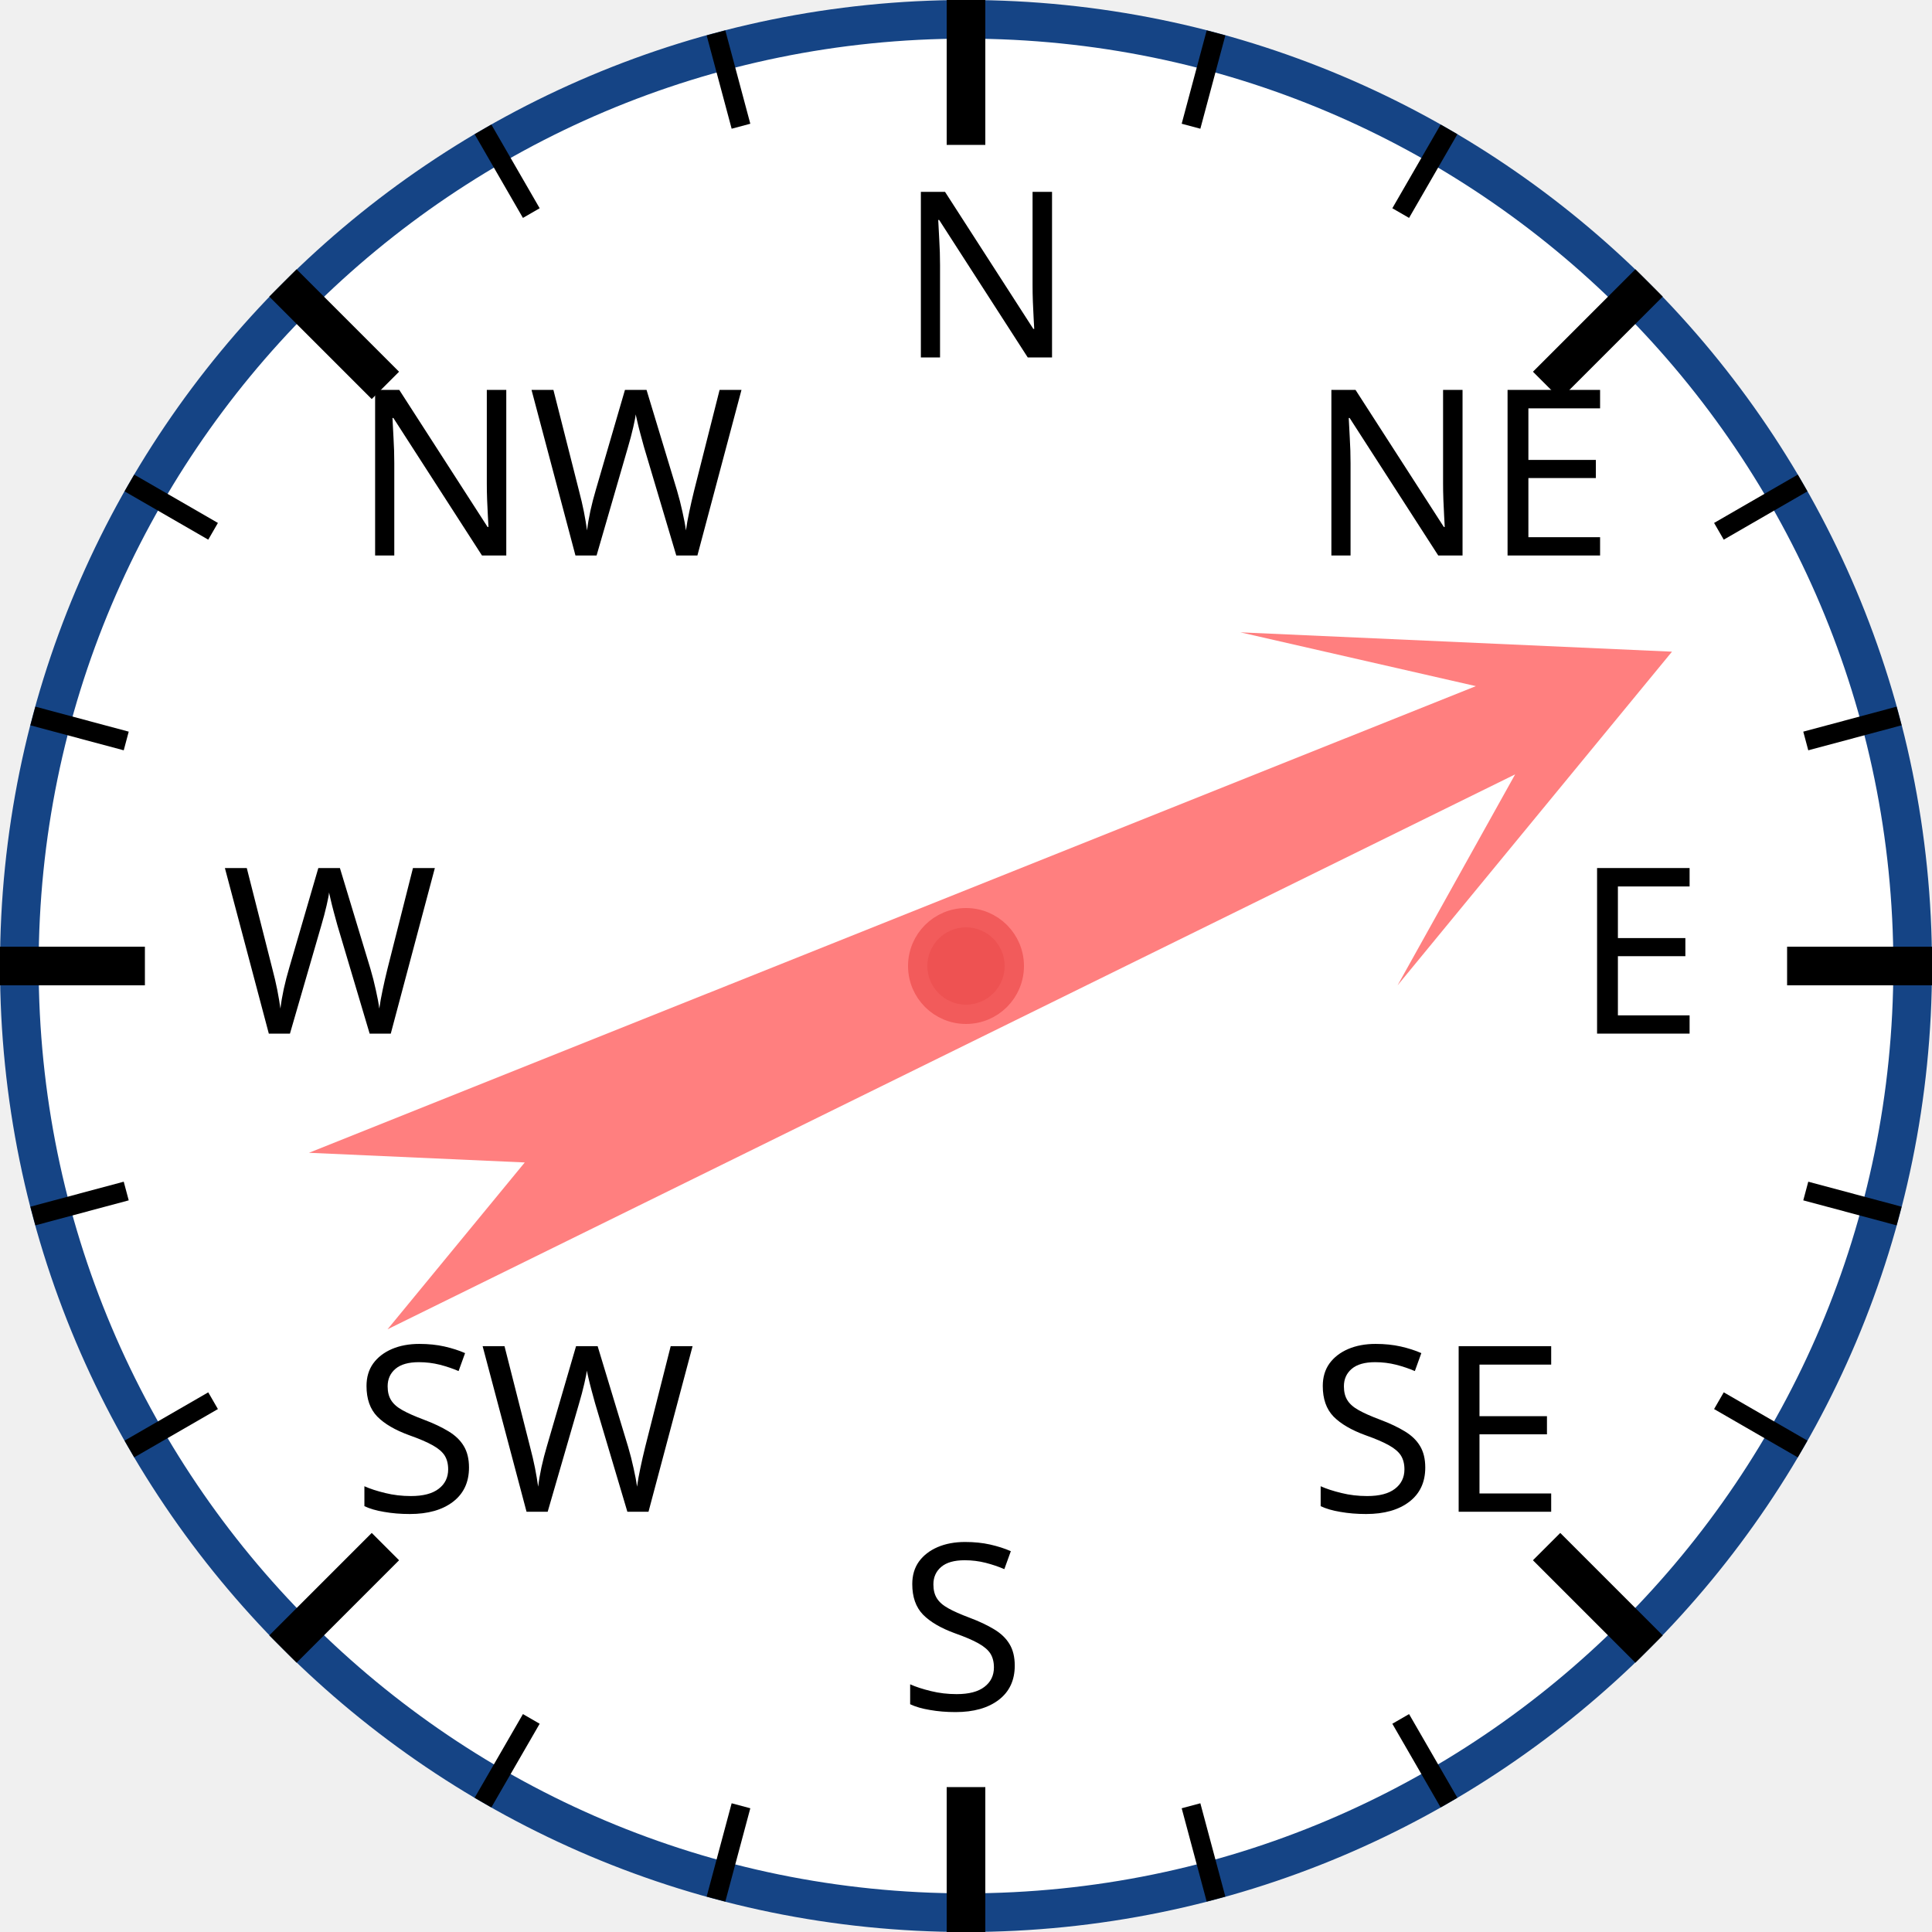
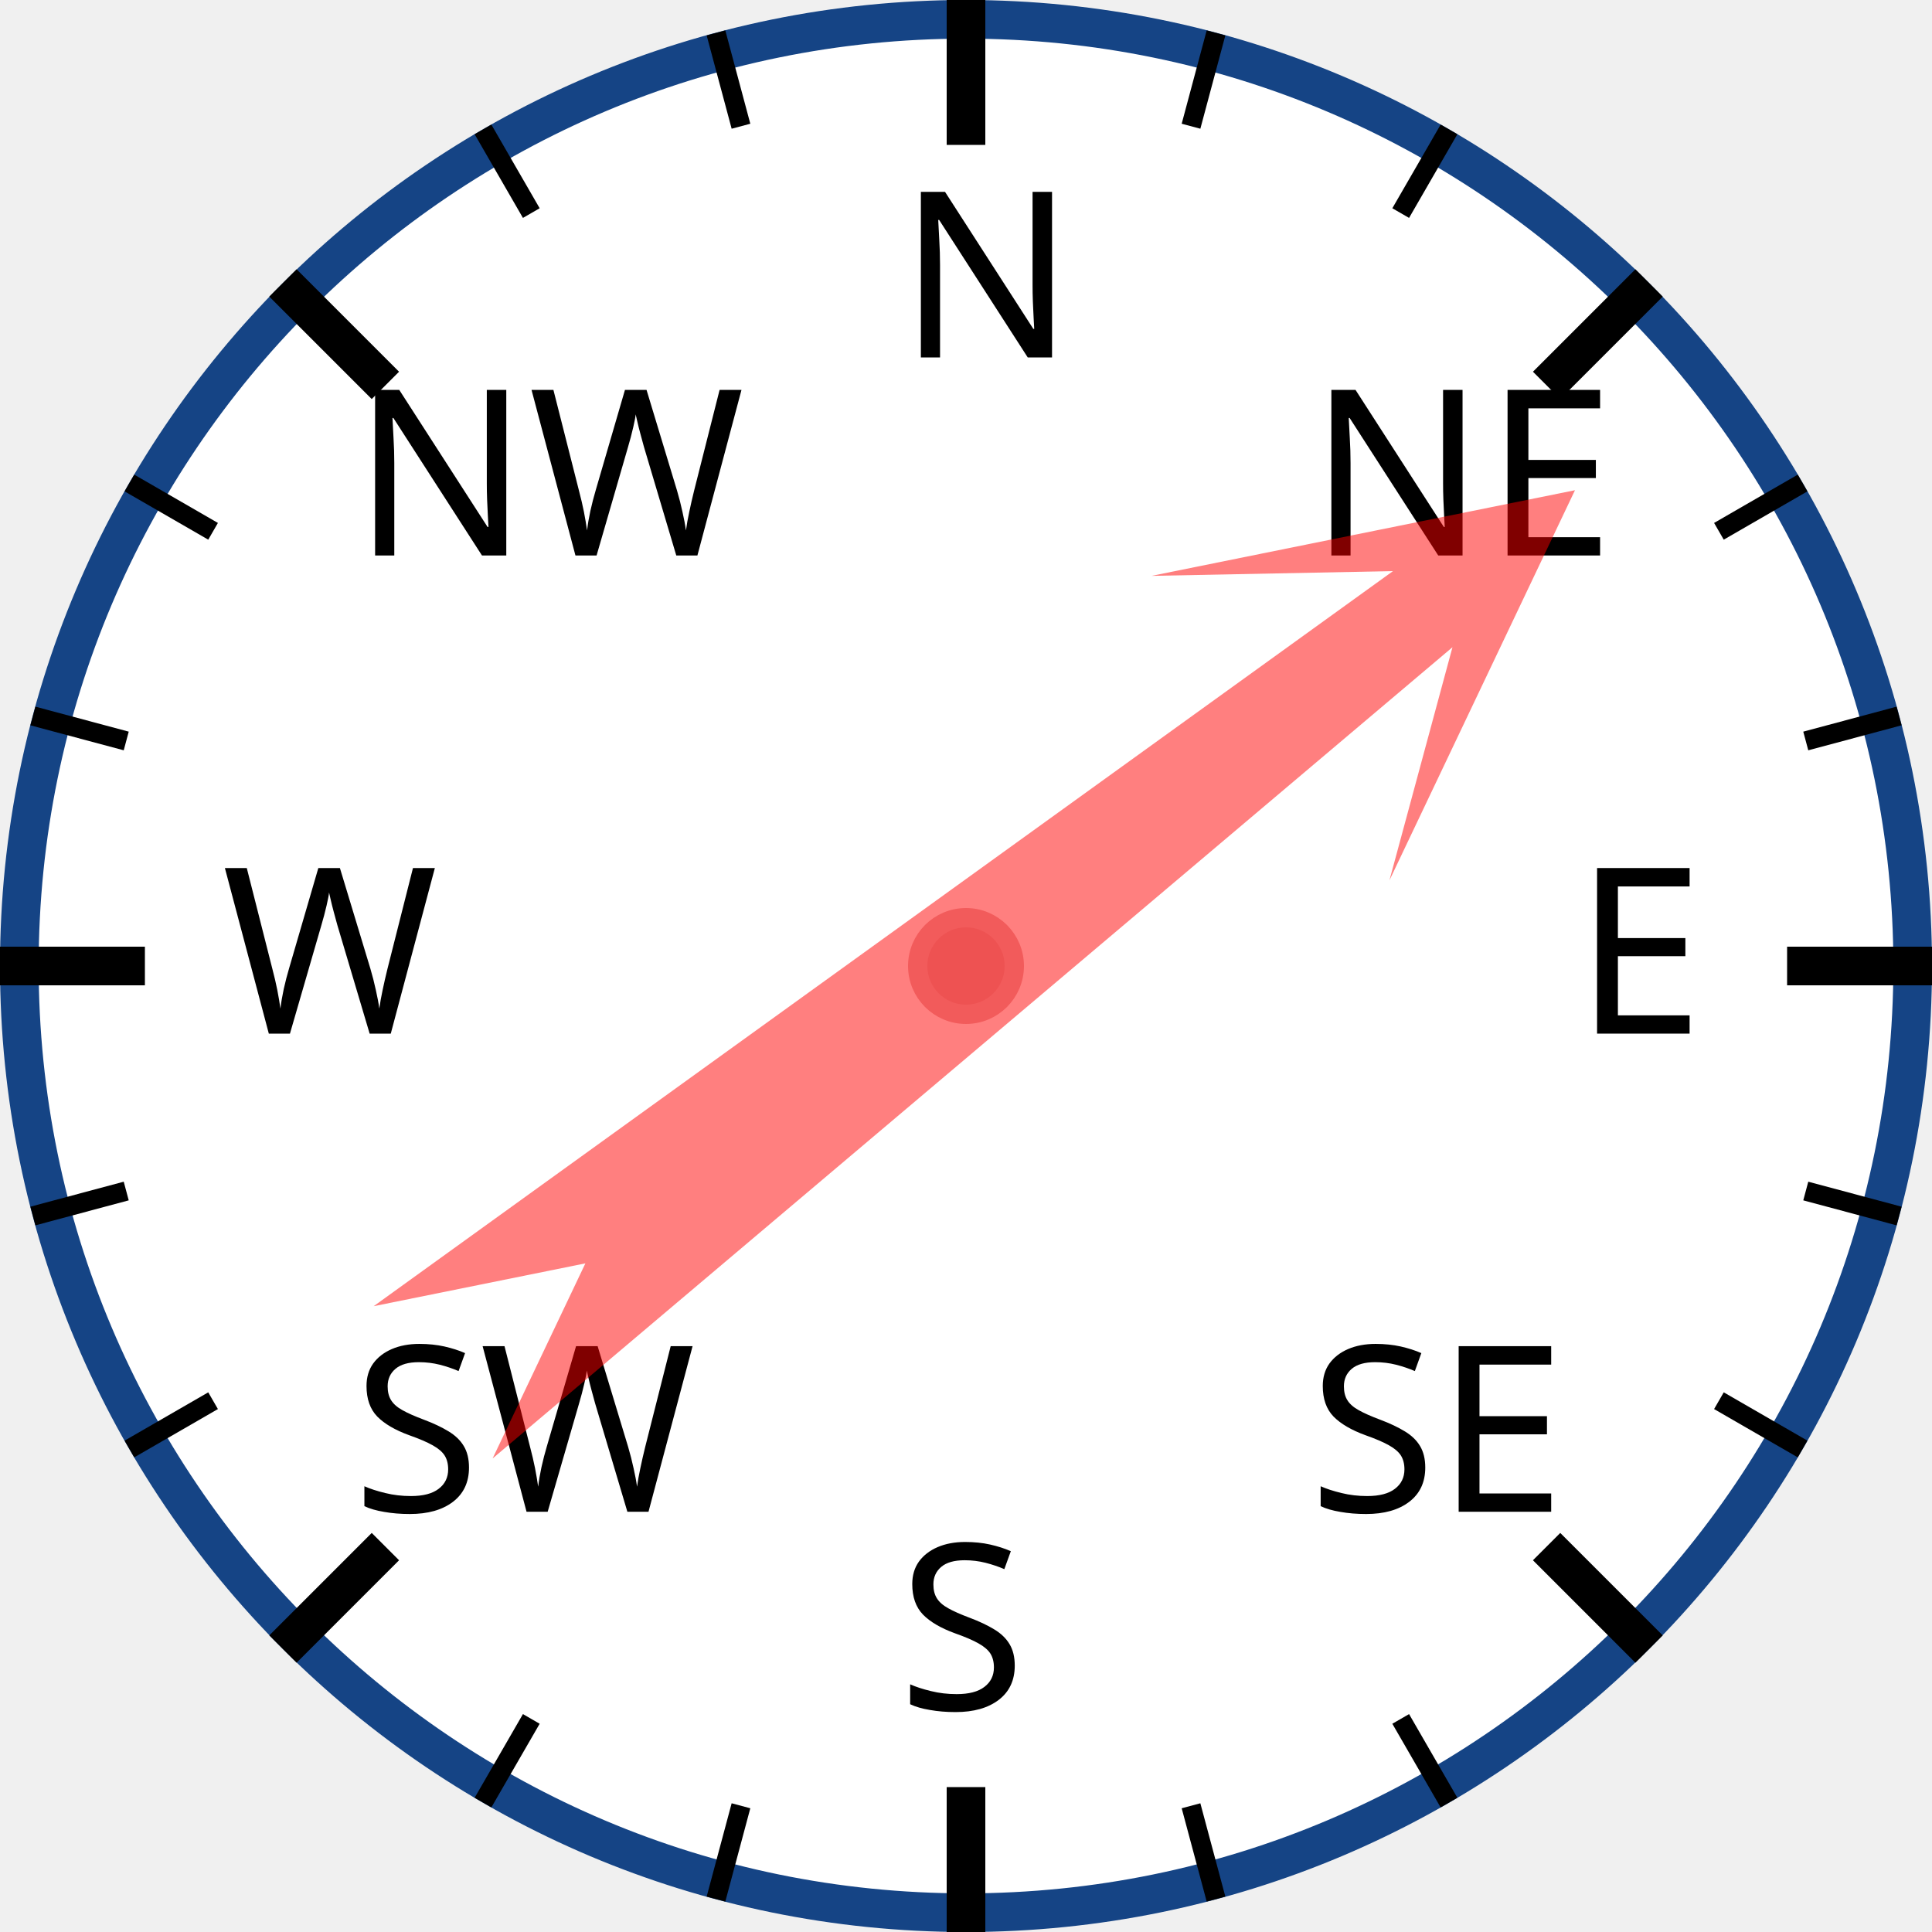
<svg xmlns="http://www.w3.org/2000/svg" width="120px" height="120px" viewBox="0 0 200 200">
  <circle cx="100" cy="100" r="98" style="fill: white; stroke: #154485; stroke-width: 4;" />
  <text x="93.0" y="37.0" style="font-family: sans-serif; font-size: 18pt;">N</text>
  <line x1="100.0" y1="0.0" x2="100.0" y2="15.0" style="stroke: black; stroke-width: 4;" />
  <line x1="74.118" y1="3.407" x2="76.706" y2="13.067" style="stroke: black; stroke-width: 2;" />
  <line x1="50" y1="13.397" x2="55" y2="22.058" style="stroke: black; stroke-width: 2;" />
  <text x="36.503" y="57.503" style="font-family: sans-serif; font-size: 18pt;">NW</text>
  <line x1="29.289" y1="29.289" x2="39.896" y2="39.896" style="stroke: black; stroke-width: 4;" />
  <line x1="13.397" y1="50" x2="22.058" y2="55" style="stroke: black; stroke-width: 2;" />
  <line x1="3.407" y1="74.118" x2="13.067" y2="76.706" style="stroke: black; stroke-width: 2;" />
  <text x="23.0" y="107.0" style="font-family: sans-serif; font-size: 18pt;">W</text>
  <line x1="0.0" y1="100.0" x2="15.0" y2="100.0" style="stroke: black; stroke-width: 4;" />
  <line x1="3.407" y1="125.882" x2="13.067" y2="123.294" style="stroke: black; stroke-width: 2;" />
  <line x1="13.397" y1="150" x2="22.058" y2="145" style="stroke: black; stroke-width: 2;" />
  <text x="36.503" y="156.497" style="font-family: sans-serif; font-size: 18pt;">SW</text>
  <line x1="29.289" y1="170.711" x2="39.896" y2="160.104" style="stroke: black; stroke-width: 4;" />
  <line x1="50" y1="186.603" x2="55" y2="177.942" style="stroke: black; stroke-width: 2;" />
  <line x1="74.118" y1="196.593" x2="76.706" y2="186.933" style="stroke: black; stroke-width: 2;" />
  <text x="93" y="177.0" style="font-family: sans-serif; font-size: 18pt;">S</text>
  <line x1="100" y1="200.0" x2="100" y2="185.0" style="stroke: black; stroke-width: 4;" />
  <line x1="125.882" y1="196.593" x2="123.294" y2="186.933" style="stroke: black; stroke-width: 2;" />
  <line x1="150.0" y1="186.603" x2="145.0" y2="177.942" style="stroke: black; stroke-width: 2;" />
  <text x="135.497" y="156.497" style="font-family: sans-serif; font-size: 18pt;">SE</text>
  <line x1="170.711" y1="170.711" x2="160.104" y2="160.104" style="stroke: black; stroke-width: 4;" />
  <line x1="186.603" y1="150" x2="177.942" y2="145" style="stroke: black; stroke-width: 2;" />
  <line x1="196.593" y1="125.882" x2="186.933" y2="123.294" style="stroke: black; stroke-width: 2;" />
  <text x="163.0" y="107" style="font-family: sans-serif; font-size: 18pt;">E</text>
  <line x1="200.0" y1="100" x2="185.0" y2="100" style="stroke: black; stroke-width: 4;" />
  <line x1="196.593" y1="74.118" x2="186.933" y2="76.706" style="stroke: black; stroke-width: 2;" />
  <line x1="186.603" y1="50" x2="177.942" y2="55" style="stroke: black; stroke-width: 2;" />
  <text x="135.497" y="57.503" style="font-family: sans-serif; font-size: 18pt;">NE</text>
  <line x1="170.711" y1="29.289" x2="160.104" y2="39.896" style="stroke: black; stroke-width: 4;" />
  <line x1="150" y1="13.397" x2="145" y2="22.058" style="stroke: black; stroke-width: 2;" />
  <line x1="125.882" y1="3.407" x2="123.294" y2="13.067" style="stroke: black; stroke-width: 2;" />
-   <polygon points="100 20 120 60 105 40 110 170 100 150 90 170 95 40 80 60" style="fill: red; fill-opacity: 0.5;" transform="rotate(66,100,100)" />
+   <polygon points="100 20 120 60 105 40 110 170 100 150 90 170 95 40 80 60" style="fill: red; fill-opacity: 0.5;" transform="rotate(52,100,100)" />
  <circle cx="100" cy="100" r="5" style="fill: #EE5252; stroke: #F25B5B; stroke-width: 2;" />
</svg>
